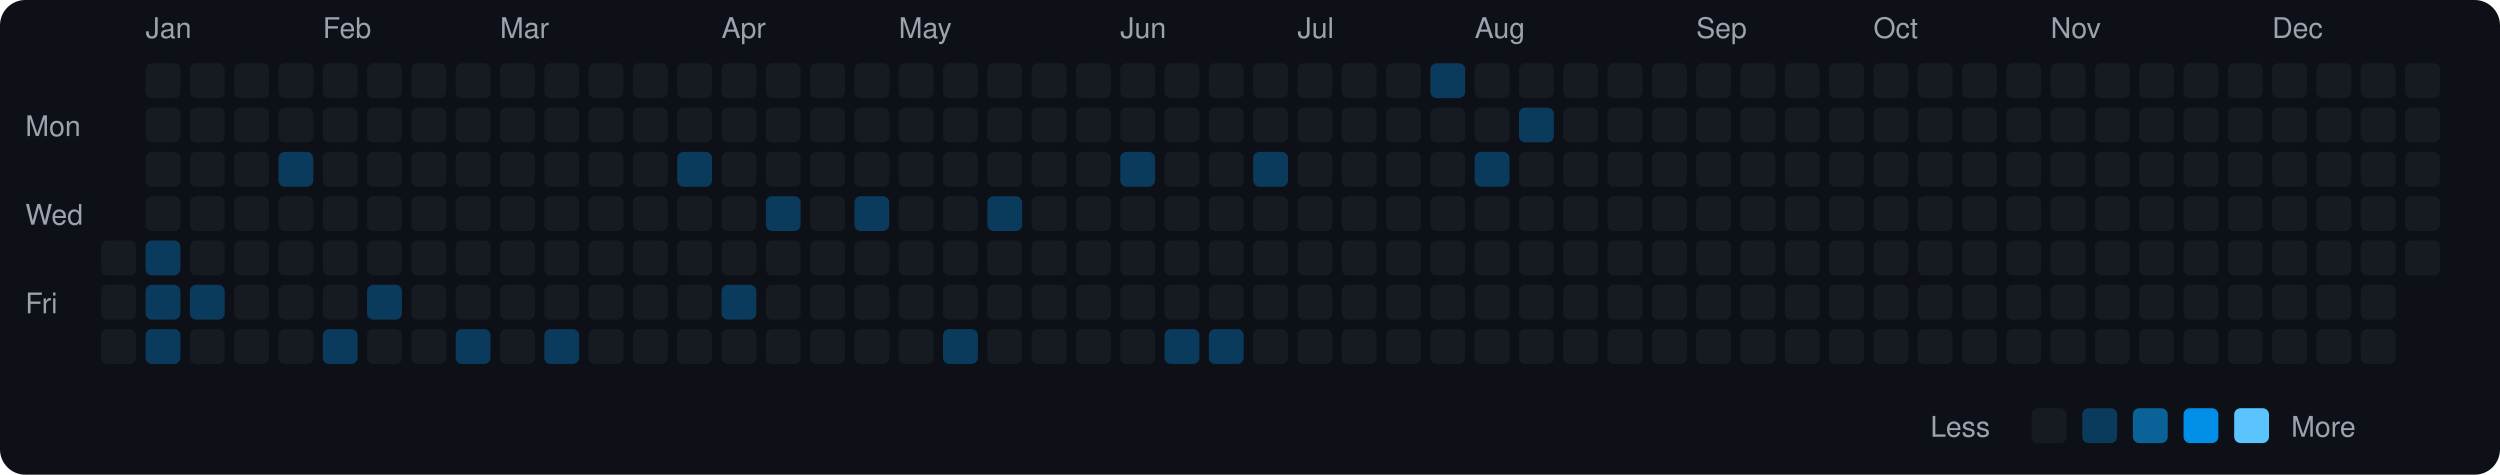
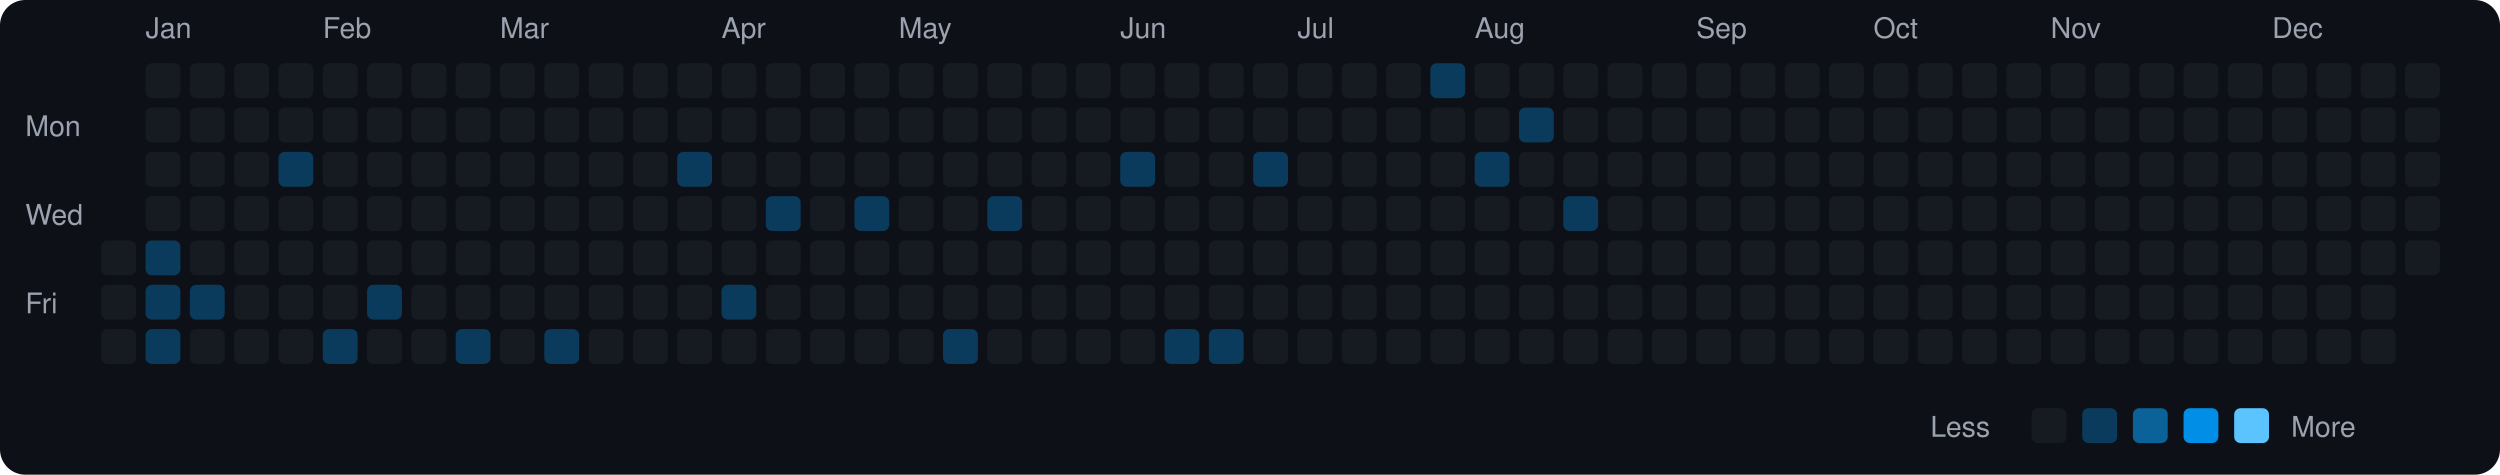
<svg xmlns="http://www.w3.org/2000/svg" viewBox="0 0 790 150" width="790" height="150">
  <rect width="790" height="150" fill="#0d1117" rx="8" ry="8" />
  <text x="8" y="43" fill="#9ca3af" font-size="9" font-family="-apple-system, BlinkMacSystemFont, 'Segoe UI', Helvetica, Arial, sans-serif">Mon</text>
  <text x="8" y="71" fill="#9ca3af" font-size="9" font-family="-apple-system, BlinkMacSystemFont, 'Segoe UI', Helvetica, Arial, sans-serif">Wed</text>
  <text x="8" y="99" fill="#9ca3af" font-size="9" font-family="-apple-system, BlinkMacSystemFont, 'Segoe UI', Helvetica, Arial, sans-serif">Fri</text>
  <rect x="32" y="76" width="11" height="11" rx="2" ry="2" fill="#161b22">
    </rect>
  <rect x="32" y="90" width="11" height="11" rx="2" ry="2" fill="#161b22">
    </rect>
  <rect x="32" y="104" width="11" height="11" rx="2" ry="2" fill="#161b22">
    </rect>
  <text x="46" y="12" fill="#9ca3af" font-size="9" font-family="-apple-system, BlinkMacSystemFont, 'Segoe UI', Helvetica, Arial, sans-serif">Jan</text>
  <rect x="46" y="20" width="11" height="11" rx="2" ry="2" fill="#161b22">
    </rect>
  <rect x="46" y="34" width="11" height="11" rx="2" ry="2" fill="#161b22">
    </rect>
  <rect x="46" y="48" width="11" height="11" rx="2" ry="2" fill="#161b22">
    </rect>
  <rect x="46" y="62" width="11" height="11" rx="2" ry="2" fill="#161b22">
    </rect>
  <rect x="46" y="76" width="11" height="11" rx="2" ry="2" fill="#0b3b5c">
    </rect>
  <rect x="46" y="90" width="11" height="11" rx="2" ry="2" fill="#0b3b5c">
    </rect>
  <rect x="46" y="104" width="11" height="11" rx="2" ry="2" fill="#0b3b5c">
    </rect>
  <rect x="60" y="20" width="11" height="11" rx="2" ry="2" fill="#161b22">
    </rect>
  <rect x="60" y="34" width="11" height="11" rx="2" ry="2" fill="#161b22">
    </rect>
  <rect x="60" y="48" width="11" height="11" rx="2" ry="2" fill="#161b22">
    </rect>
  <rect x="60" y="62" width="11" height="11" rx="2" ry="2" fill="#161b22">
    </rect>
  <rect x="60" y="76" width="11" height="11" rx="2" ry="2" fill="#161b22">
    </rect>
  <rect x="60" y="90" width="11" height="11" rx="2" ry="2" fill="#0b3b5c">
    </rect>
  <rect x="60" y="104" width="11" height="11" rx="2" ry="2" fill="#161b22">
    </rect>
  <rect x="74" y="20" width="11" height="11" rx="2" ry="2" fill="#161b22">
    </rect>
  <rect x="74" y="34" width="11" height="11" rx="2" ry="2" fill="#161b22">
    </rect>
  <rect x="74" y="48" width="11" height="11" rx="2" ry="2" fill="#161b22">
    </rect>
  <rect x="74" y="62" width="11" height="11" rx="2" ry="2" fill="#161b22">
    </rect>
  <rect x="74" y="76" width="11" height="11" rx="2" ry="2" fill="#161b22">
    </rect>
  <rect x="74" y="90" width="11" height="11" rx="2" ry="2" fill="#161b22">
    </rect>
  <rect x="74" y="104" width="11" height="11" rx="2" ry="2" fill="#161b22">
    </rect>
  <rect x="88" y="20" width="11" height="11" rx="2" ry="2" fill="#161b22">
    </rect>
  <rect x="88" y="34" width="11" height="11" rx="2" ry="2" fill="#161b22">
    </rect>
  <rect x="88" y="48" width="11" height="11" rx="2" ry="2" fill="#0b3b5c">
    </rect>
  <rect x="88" y="62" width="11" height="11" rx="2" ry="2" fill="#161b22">
    </rect>
  <rect x="88" y="76" width="11" height="11" rx="2" ry="2" fill="#161b22">
    </rect>
  <rect x="88" y="90" width="11" height="11" rx="2" ry="2" fill="#161b22">
    </rect>
  <rect x="88" y="104" width="11" height="11" rx="2" ry="2" fill="#161b22">
    </rect>
  <text x="102" y="12" fill="#9ca3af" font-size="9" font-family="-apple-system, BlinkMacSystemFont, 'Segoe UI', Helvetica, Arial, sans-serif">Feb</text>
  <rect x="102" y="20" width="11" height="11" rx="2" ry="2" fill="#161b22">
    </rect>
  <rect x="102" y="34" width="11" height="11" rx="2" ry="2" fill="#161b22">
    </rect>
  <rect x="102" y="48" width="11" height="11" rx="2" ry="2" fill="#161b22">
    </rect>
  <rect x="102" y="62" width="11" height="11" rx="2" ry="2" fill="#161b22">
    </rect>
  <rect x="102" y="76" width="11" height="11" rx="2" ry="2" fill="#161b22">
    </rect>
  <rect x="102" y="90" width="11" height="11" rx="2" ry="2" fill="#161b22">
    </rect>
  <rect x="102" y="104" width="11" height="11" rx="2" ry="2" fill="#0b3b5c">
    </rect>
  <rect x="116" y="20" width="11" height="11" rx="2" ry="2" fill="#161b22">
    </rect>
  <rect x="116" y="34" width="11" height="11" rx="2" ry="2" fill="#161b22">
    </rect>
  <rect x="116" y="48" width="11" height="11" rx="2" ry="2" fill="#161b22">
    </rect>
  <rect x="116" y="62" width="11" height="11" rx="2" ry="2" fill="#161b22">
    </rect>
  <rect x="116" y="76" width="11" height="11" rx="2" ry="2" fill="#161b22">
    </rect>
  <rect x="116" y="90" width="11" height="11" rx="2" ry="2" fill="#0b3b5c">
    </rect>
  <rect x="116" y="104" width="11" height="11" rx="2" ry="2" fill="#161b22">
    </rect>
  <rect x="130" y="20" width="11" height="11" rx="2" ry="2" fill="#161b22">
    </rect>
  <rect x="130" y="34" width="11" height="11" rx="2" ry="2" fill="#161b22">
    </rect>
  <rect x="130" y="48" width="11" height="11" rx="2" ry="2" fill="#161b22">
    </rect>
  <rect x="130" y="62" width="11" height="11" rx="2" ry="2" fill="#161b22">
    </rect>
  <rect x="130" y="76" width="11" height="11" rx="2" ry="2" fill="#161b22">
    </rect>
  <rect x="130" y="90" width="11" height="11" rx="2" ry="2" fill="#161b22">
    </rect>
  <rect x="130" y="104" width="11" height="11" rx="2" ry="2" fill="#161b22">
    </rect>
  <rect x="144" y="20" width="11" height="11" rx="2" ry="2" fill="#161b22">
    </rect>
  <rect x="144" y="34" width="11" height="11" rx="2" ry="2" fill="#161b22">
    </rect>
  <rect x="144" y="48" width="11" height="11" rx="2" ry="2" fill="#161b22">
    </rect>
  <rect x="144" y="62" width="11" height="11" rx="2" ry="2" fill="#161b22">
    </rect>
  <rect x="144" y="76" width="11" height="11" rx="2" ry="2" fill="#161b22">
    </rect>
  <rect x="144" y="90" width="11" height="11" rx="2" ry="2" fill="#161b22">
    </rect>
  <rect x="144" y="104" width="11" height="11" rx="2" ry="2" fill="#0b3b5c">
    </rect>
  <text x="158" y="12" fill="#9ca3af" font-size="9" font-family="-apple-system, BlinkMacSystemFont, 'Segoe UI', Helvetica, Arial, sans-serif">Mar</text>
  <rect x="158" y="20" width="11" height="11" rx="2" ry="2" fill="#161b22">
    </rect>
  <rect x="158" y="34" width="11" height="11" rx="2" ry="2" fill="#161b22">
    </rect>
  <rect x="158" y="48" width="11" height="11" rx="2" ry="2" fill="#161b22">
    </rect>
  <rect x="158" y="62" width="11" height="11" rx="2" ry="2" fill="#161b22">
    </rect>
  <rect x="158" y="76" width="11" height="11" rx="2" ry="2" fill="#161b22">
    </rect>
  <rect x="158" y="90" width="11" height="11" rx="2" ry="2" fill="#161b22">
    </rect>
  <rect x="158" y="104" width="11" height="11" rx="2" ry="2" fill="#161b22">
    </rect>
  <rect x="172" y="20" width="11" height="11" rx="2" ry="2" fill="#161b22">
    </rect>
  <rect x="172" y="34" width="11" height="11" rx="2" ry="2" fill="#161b22">
    </rect>
  <rect x="172" y="48" width="11" height="11" rx="2" ry="2" fill="#161b22">
    </rect>
  <rect x="172" y="62" width="11" height="11" rx="2" ry="2" fill="#161b22">
    </rect>
  <rect x="172" y="76" width="11" height="11" rx="2" ry="2" fill="#161b22">
    </rect>
  <rect x="172" y="90" width="11" height="11" rx="2" ry="2" fill="#161b22">
    </rect>
  <rect x="172" y="104" width="11" height="11" rx="2" ry="2" fill="#0b3b5c">
    </rect>
  <rect x="186" y="20" width="11" height="11" rx="2" ry="2" fill="#161b22">
    </rect>
  <rect x="186" y="34" width="11" height="11" rx="2" ry="2" fill="#161b22">
    </rect>
  <rect x="186" y="48" width="11" height="11" rx="2" ry="2" fill="#161b22">
    </rect>
  <rect x="186" y="62" width="11" height="11" rx="2" ry="2" fill="#161b22">
    </rect>
  <rect x="186" y="76" width="11" height="11" rx="2" ry="2" fill="#161b22">
    </rect>
  <rect x="186" y="90" width="11" height="11" rx="2" ry="2" fill="#161b22">
    </rect>
  <rect x="186" y="104" width="11" height="11" rx="2" ry="2" fill="#161b22">
    </rect>
  <rect x="200" y="20" width="11" height="11" rx="2" ry="2" fill="#161b22">
    </rect>
  <rect x="200" y="34" width="11" height="11" rx="2" ry="2" fill="#161b22">
    </rect>
  <rect x="200" y="48" width="11" height="11" rx="2" ry="2" fill="#161b22">
    </rect>
  <rect x="200" y="62" width="11" height="11" rx="2" ry="2" fill="#161b22">
    </rect>
  <rect x="200" y="76" width="11" height="11" rx="2" ry="2" fill="#161b22">
    </rect>
  <rect x="200" y="90" width="11" height="11" rx="2" ry="2" fill="#161b22">
    </rect>
  <rect x="200" y="104" width="11" height="11" rx="2" ry="2" fill="#161b22">
    </rect>
  <rect x="214" y="20" width="11" height="11" rx="2" ry="2" fill="#161b22">
    </rect>
  <rect x="214" y="34" width="11" height="11" rx="2" ry="2" fill="#161b22">
    </rect>
  <rect x="214" y="48" width="11" height="11" rx="2" ry="2" fill="#0b3b5c">
    </rect>
  <rect x="214" y="62" width="11" height="11" rx="2" ry="2" fill="#161b22">
    </rect>
  <rect x="214" y="76" width="11" height="11" rx="2" ry="2" fill="#161b22">
    </rect>
  <rect x="214" y="90" width="11" height="11" rx="2" ry="2" fill="#161b22">
    </rect>
  <rect x="214" y="104" width="11" height="11" rx="2" ry="2" fill="#161b22">
    </rect>
  <text x="228" y="12" fill="#9ca3af" font-size="9" font-family="-apple-system, BlinkMacSystemFont, 'Segoe UI', Helvetica, Arial, sans-serif">Apr</text>
  <rect x="228" y="20" width="11" height="11" rx="2" ry="2" fill="#161b22">
    </rect>
  <rect x="228" y="34" width="11" height="11" rx="2" ry="2" fill="#161b22">
    </rect>
  <rect x="228" y="48" width="11" height="11" rx="2" ry="2" fill="#161b22">
    </rect>
  <rect x="228" y="62" width="11" height="11" rx="2" ry="2" fill="#161b22">
    </rect>
  <rect x="228" y="76" width="11" height="11" rx="2" ry="2" fill="#161b22">
    </rect>
  <rect x="228" y="90" width="11" height="11" rx="2" ry="2" fill="#0b3b5c">
    </rect>
  <rect x="228" y="104" width="11" height="11" rx="2" ry="2" fill="#161b22">
    </rect>
  <rect x="242" y="20" width="11" height="11" rx="2" ry="2" fill="#161b22">
    </rect>
  <rect x="242" y="34" width="11" height="11" rx="2" ry="2" fill="#161b22">
    </rect>
  <rect x="242" y="48" width="11" height="11" rx="2" ry="2" fill="#161b22">
    </rect>
  <rect x="242" y="62" width="11" height="11" rx="2" ry="2" fill="#0b3b5c">
    </rect>
  <rect x="242" y="76" width="11" height="11" rx="2" ry="2" fill="#161b22">
    </rect>
  <rect x="242" y="90" width="11" height="11" rx="2" ry="2" fill="#161b22">
    </rect>
  <rect x="242" y="104" width="11" height="11" rx="2" ry="2" fill="#161b22">
    </rect>
  <rect x="256" y="20" width="11" height="11" rx="2" ry="2" fill="#161b22">
    </rect>
  <rect x="256" y="34" width="11" height="11" rx="2" ry="2" fill="#161b22">
    </rect>
  <rect x="256" y="48" width="11" height="11" rx="2" ry="2" fill="#161b22">
    </rect>
  <rect x="256" y="62" width="11" height="11" rx="2" ry="2" fill="#161b22">
    </rect>
  <rect x="256" y="76" width="11" height="11" rx="2" ry="2" fill="#161b22">
    </rect>
  <rect x="256" y="90" width="11" height="11" rx="2" ry="2" fill="#161b22">
    </rect>
  <rect x="256" y="104" width="11" height="11" rx="2" ry="2" fill="#161b22">
    </rect>
  <rect x="270" y="20" width="11" height="11" rx="2" ry="2" fill="#161b22">
    </rect>
  <rect x="270" y="34" width="11" height="11" rx="2" ry="2" fill="#161b22">
    </rect>
  <rect x="270" y="48" width="11" height="11" rx="2" ry="2" fill="#161b22">
    </rect>
  <rect x="270" y="62" width="11" height="11" rx="2" ry="2" fill="#0b3b5c">
    </rect>
  <rect x="270" y="76" width="11" height="11" rx="2" ry="2" fill="#161b22">
    </rect>
  <rect x="270" y="90" width="11" height="11" rx="2" ry="2" fill="#161b22">
    </rect>
  <rect x="270" y="104" width="11" height="11" rx="2" ry="2" fill="#161b22">
    </rect>
  <text x="284" y="12" fill="#9ca3af" font-size="9" font-family="-apple-system, BlinkMacSystemFont, 'Segoe UI', Helvetica, Arial, sans-serif">May</text>
  <rect x="284" y="20" width="11" height="11" rx="2" ry="2" fill="#161b22">
    </rect>
  <rect x="284" y="34" width="11" height="11" rx="2" ry="2" fill="#161b22">
    </rect>
  <rect x="284" y="48" width="11" height="11" rx="2" ry="2" fill="#161b22">
    </rect>
  <rect x="284" y="62" width="11" height="11" rx="2" ry="2" fill="#161b22">
    </rect>
  <rect x="284" y="76" width="11" height="11" rx="2" ry="2" fill="#161b22">
    </rect>
  <rect x="284" y="90" width="11" height="11" rx="2" ry="2" fill="#161b22">
    </rect>
  <rect x="284" y="104" width="11" height="11" rx="2" ry="2" fill="#161b22">
    </rect>
  <rect x="298" y="20" width="11" height="11" rx="2" ry="2" fill="#161b22">
    </rect>
  <rect x="298" y="34" width="11" height="11" rx="2" ry="2" fill="#161b22">
    </rect>
  <rect x="298" y="48" width="11" height="11" rx="2" ry="2" fill="#161b22">
    </rect>
  <rect x="298" y="62" width="11" height="11" rx="2" ry="2" fill="#161b22">
    </rect>
  <rect x="298" y="76" width="11" height="11" rx="2" ry="2" fill="#161b22">
    </rect>
  <rect x="298" y="90" width="11" height="11" rx="2" ry="2" fill="#161b22">
    </rect>
  <rect x="298" y="104" width="11" height="11" rx="2" ry="2" fill="#0b3b5c">
    </rect>
  <rect x="312" y="20" width="11" height="11" rx="2" ry="2" fill="#161b22">
    </rect>
  <rect x="312" y="34" width="11" height="11" rx="2" ry="2" fill="#161b22">
    </rect>
  <rect x="312" y="48" width="11" height="11" rx="2" ry="2" fill="#161b22">
    </rect>
  <rect x="312" y="62" width="11" height="11" rx="2" ry="2" fill="#0b3b5c">
    </rect>
  <rect x="312" y="76" width="11" height="11" rx="2" ry="2" fill="#161b22">
    </rect>
  <rect x="312" y="90" width="11" height="11" rx="2" ry="2" fill="#161b22">
    </rect>
  <rect x="312" y="104" width="11" height="11" rx="2" ry="2" fill="#161b22">
    </rect>
  <rect x="326" y="20" width="11" height="11" rx="2" ry="2" fill="#161b22">
    </rect>
  <rect x="326" y="34" width="11" height="11" rx="2" ry="2" fill="#161b22">
    </rect>
  <rect x="326" y="48" width="11" height="11" rx="2" ry="2" fill="#161b22">
    </rect>
  <rect x="326" y="62" width="11" height="11" rx="2" ry="2" fill="#161b22">
    </rect>
  <rect x="326" y="76" width="11" height="11" rx="2" ry="2" fill="#161b22">
    </rect>
  <rect x="326" y="90" width="11" height="11" rx="2" ry="2" fill="#161b22">
    </rect>
  <rect x="326" y="104" width="11" height="11" rx="2" ry="2" fill="#161b22">
    </rect>
  <rect x="340" y="20" width="11" height="11" rx="2" ry="2" fill="#161b22">
    </rect>
  <rect x="340" y="34" width="11" height="11" rx="2" ry="2" fill="#161b22">
    </rect>
  <rect x="340" y="48" width="11" height="11" rx="2" ry="2" fill="#161b22">
    </rect>
  <rect x="340" y="62" width="11" height="11" rx="2" ry="2" fill="#161b22">
    </rect>
  <rect x="340" y="76" width="11" height="11" rx="2" ry="2" fill="#161b22">
    </rect>
  <rect x="340" y="90" width="11" height="11" rx="2" ry="2" fill="#161b22">
    </rect>
  <rect x="340" y="104" width="11" height="11" rx="2" ry="2" fill="#161b22">
    </rect>
  <text x="354" y="12" fill="#9ca3af" font-size="9" font-family="-apple-system, BlinkMacSystemFont, 'Segoe UI', Helvetica, Arial, sans-serif">Jun</text>
  <rect x="354" y="20" width="11" height="11" rx="2" ry="2" fill="#161b22">
    </rect>
  <rect x="354" y="34" width="11" height="11" rx="2" ry="2" fill="#161b22">
    </rect>
  <rect x="354" y="48" width="11" height="11" rx="2" ry="2" fill="#0b3b5c">
    </rect>
  <rect x="354" y="62" width="11" height="11" rx="2" ry="2" fill="#161b22">
    </rect>
  <rect x="354" y="76" width="11" height="11" rx="2" ry="2" fill="#161b22">
    </rect>
  <rect x="354" y="90" width="11" height="11" rx="2" ry="2" fill="#161b22">
    </rect>
  <rect x="354" y="104" width="11" height="11" rx="2" ry="2" fill="#161b22">
    </rect>
  <rect x="368" y="20" width="11" height="11" rx="2" ry="2" fill="#161b22">
    </rect>
  <rect x="368" y="34" width="11" height="11" rx="2" ry="2" fill="#161b22">
    </rect>
  <rect x="368" y="48" width="11" height="11" rx="2" ry="2" fill="#161b22">
    </rect>
  <rect x="368" y="62" width="11" height="11" rx="2" ry="2" fill="#161b22">
    </rect>
  <rect x="368" y="76" width="11" height="11" rx="2" ry="2" fill="#161b22">
    </rect>
  <rect x="368" y="90" width="11" height="11" rx="2" ry="2" fill="#161b22">
    </rect>
  <rect x="368" y="104" width="11" height="11" rx="2" ry="2" fill="#0b3b5c">
    </rect>
  <rect x="382" y="20" width="11" height="11" rx="2" ry="2" fill="#161b22">
    </rect>
  <rect x="382" y="34" width="11" height="11" rx="2" ry="2" fill="#161b22">
    </rect>
  <rect x="382" y="48" width="11" height="11" rx="2" ry="2" fill="#161b22">
    </rect>
  <rect x="382" y="62" width="11" height="11" rx="2" ry="2" fill="#161b22">
    </rect>
  <rect x="382" y="76" width="11" height="11" rx="2" ry="2" fill="#161b22">
    </rect>
  <rect x="382" y="90" width="11" height="11" rx="2" ry="2" fill="#161b22">
    </rect>
  <rect x="382" y="104" width="11" height="11" rx="2" ry="2" fill="#0b3b5c">
    </rect>
  <rect x="396" y="20" width="11" height="11" rx="2" ry="2" fill="#161b22">
    </rect>
  <rect x="396" y="34" width="11" height="11" rx="2" ry="2" fill="#161b22">
    </rect>
  <rect x="396" y="48" width="11" height="11" rx="2" ry="2" fill="#0b3b5c">
    </rect>
  <rect x="396" y="62" width="11" height="11" rx="2" ry="2" fill="#161b22">
    </rect>
  <rect x="396" y="76" width="11" height="11" rx="2" ry="2" fill="#161b22">
    </rect>
  <rect x="396" y="90" width="11" height="11" rx="2" ry="2" fill="#161b22">
    </rect>
  <rect x="396" y="104" width="11" height="11" rx="2" ry="2" fill="#161b22">
    </rect>
  <text x="410" y="12" fill="#9ca3af" font-size="9" font-family="-apple-system, BlinkMacSystemFont, 'Segoe UI', Helvetica, Arial, sans-serif">Jul</text>
  <rect x="410" y="20" width="11" height="11" rx="2" ry="2" fill="#161b22">
    </rect>
  <rect x="410" y="34" width="11" height="11" rx="2" ry="2" fill="#161b22">
    </rect>
  <rect x="410" y="48" width="11" height="11" rx="2" ry="2" fill="#161b22">
    </rect>
  <rect x="410" y="62" width="11" height="11" rx="2" ry="2" fill="#161b22">
    </rect>
  <rect x="410" y="76" width="11" height="11" rx="2" ry="2" fill="#161b22">
    </rect>
  <rect x="410" y="90" width="11" height="11" rx="2" ry="2" fill="#161b22">
    </rect>
  <rect x="410" y="104" width="11" height="11" rx="2" ry="2" fill="#161b22">
    </rect>
  <rect x="424" y="20" width="11" height="11" rx="2" ry="2" fill="#161b22">
    </rect>
  <rect x="424" y="34" width="11" height="11" rx="2" ry="2" fill="#161b22">
    </rect>
  <rect x="424" y="48" width="11" height="11" rx="2" ry="2" fill="#161b22">
    </rect>
  <rect x="424" y="62" width="11" height="11" rx="2" ry="2" fill="#161b22">
    </rect>
  <rect x="424" y="76" width="11" height="11" rx="2" ry="2" fill="#161b22">
    </rect>
  <rect x="424" y="90" width="11" height="11" rx="2" ry="2" fill="#161b22">
    </rect>
  <rect x="424" y="104" width="11" height="11" rx="2" ry="2" fill="#161b22">
    </rect>
  <rect x="438" y="20" width="11" height="11" rx="2" ry="2" fill="#161b22">
    </rect>
  <rect x="438" y="34" width="11" height="11" rx="2" ry="2" fill="#161b22">
    </rect>
  <rect x="438" y="48" width="11" height="11" rx="2" ry="2" fill="#161b22">
    </rect>
  <rect x="438" y="62" width="11" height="11" rx="2" ry="2" fill="#161b22">
    </rect>
  <rect x="438" y="76" width="11" height="11" rx="2" ry="2" fill="#161b22">
    </rect>
  <rect x="438" y="90" width="11" height="11" rx="2" ry="2" fill="#161b22">
    </rect>
  <rect x="438" y="104" width="11" height="11" rx="2" ry="2" fill="#161b22">
    </rect>
  <rect x="452" y="20" width="11" height="11" rx="2" ry="2" fill="#0b3b5c">
    </rect>
  <rect x="452" y="34" width="11" height="11" rx="2" ry="2" fill="#161b22">
    </rect>
  <rect x="452" y="48" width="11" height="11" rx="2" ry="2" fill="#161b22">
    </rect>
  <rect x="452" y="62" width="11" height="11" rx="2" ry="2" fill="#161b22">
    </rect>
  <rect x="452" y="76" width="11" height="11" rx="2" ry="2" fill="#161b22">
    </rect>
  <rect x="452" y="90" width="11" height="11" rx="2" ry="2" fill="#161b22">
    </rect>
  <rect x="452" y="104" width="11" height="11" rx="2" ry="2" fill="#161b22">
    </rect>
  <text x="466" y="12" fill="#9ca3af" font-size="9" font-family="-apple-system, BlinkMacSystemFont, 'Segoe UI', Helvetica, Arial, sans-serif">Aug</text>
  <rect x="466" y="20" width="11" height="11" rx="2" ry="2" fill="#161b22">
    </rect>
  <rect x="466" y="34" width="11" height="11" rx="2" ry="2" fill="#161b22">
    </rect>
  <rect x="466" y="48" width="11" height="11" rx="2" ry="2" fill="#0b3b5c">
    </rect>
  <rect x="466" y="62" width="11" height="11" rx="2" ry="2" fill="#161b22">
    </rect>
  <rect x="466" y="76" width="11" height="11" rx="2" ry="2" fill="#161b22">
    </rect>
  <rect x="466" y="90" width="11" height="11" rx="2" ry="2" fill="#161b22">
    </rect>
  <rect x="466" y="104" width="11" height="11" rx="2" ry="2" fill="#161b22">
    </rect>
  <rect x="480" y="20" width="11" height="11" rx="2" ry="2" fill="#161b22">
    </rect>
  <rect x="480" y="34" width="11" height="11" rx="2" ry="2" fill="#0b3b5c">
    </rect>
  <rect x="480" y="48" width="11" height="11" rx="2" ry="2" fill="#161b22">
    </rect>
  <rect x="480" y="62" width="11" height="11" rx="2" ry="2" fill="#161b22">
    </rect>
  <rect x="480" y="76" width="11" height="11" rx="2" ry="2" fill="#161b22">
    </rect>
  <rect x="480" y="90" width="11" height="11" rx="2" ry="2" fill="#161b22">
    </rect>
  <rect x="480" y="104" width="11" height="11" rx="2" ry="2" fill="#161b22">
    </rect>
  <rect x="494" y="20" width="11" height="11" rx="2" ry="2" fill="#161b22">
    </rect>
  <rect x="494" y="34" width="11" height="11" rx="2" ry="2" fill="#161b22">
    </rect>
  <rect x="494" y="48" width="11" height="11" rx="2" ry="2" fill="#161b22">
    </rect>
-   <rect x="494" y="62" width="11" height="11" rx="2" ry="2" fill="#161b22">
+   <rect x="494" y="62" width="11" height="11" rx="2" ry="2" fill="#0b3b5c">
    </rect>
  <rect x="494" y="76" width="11" height="11" rx="2" ry="2" fill="#161b22">
    </rect>
  <rect x="494" y="90" width="11" height="11" rx="2" ry="2" fill="#161b22">
    </rect>
  <rect x="494" y="104" width="11" height="11" rx="2" ry="2" fill="#161b22">
    </rect>
  <rect x="508" y="20" width="11" height="11" rx="2" ry="2" fill="#161b22">
    </rect>
  <rect x="508" y="34" width="11" height="11" rx="2" ry="2" fill="#161b22">
    </rect>
  <rect x="508" y="48" width="11" height="11" rx="2" ry="2" fill="#161b22">
    </rect>
  <rect x="508" y="62" width="11" height="11" rx="2" ry="2" fill="#161b22">
    </rect>
  <rect x="508" y="76" width="11" height="11" rx="2" ry="2" fill="#161b22">
    </rect>
  <rect x="508" y="90" width="11" height="11" rx="2" ry="2" fill="#161b22">
    </rect>
  <rect x="508" y="104" width="11" height="11" rx="2" ry="2" fill="#161b22">
    </rect>
  <rect x="522" y="20" width="11" height="11" rx="2" ry="2" fill="#161b22">
    </rect>
  <rect x="522" y="34" width="11" height="11" rx="2" ry="2" fill="#161b22">
    </rect>
  <rect x="522" y="48" width="11" height="11" rx="2" ry="2" fill="#161b22">
    </rect>
  <rect x="522" y="62" width="11" height="11" rx="2" ry="2" fill="#161b22">
    </rect>
  <rect x="522" y="76" width="11" height="11" rx="2" ry="2" fill="#161b22">
    </rect>
  <rect x="522" y="90" width="11" height="11" rx="2" ry="2" fill="#161b22">
    </rect>
  <rect x="522" y="104" width="11" height="11" rx="2" ry="2" fill="#161b22">
    </rect>
  <text x="536" y="12" fill="#9ca3af" font-size="9" font-family="-apple-system, BlinkMacSystemFont, 'Segoe UI', Helvetica, Arial, sans-serif">Sep</text>
  <rect x="536" y="20" width="11" height="11" rx="2" ry="2" fill="#161b22">
    </rect>
  <rect x="536" y="34" width="11" height="11" rx="2" ry="2" fill="#161b22">
    </rect>
  <rect x="536" y="48" width="11" height="11" rx="2" ry="2" fill="#161b22">
    </rect>
  <rect x="536" y="62" width="11" height="11" rx="2" ry="2" fill="#161b22">
    </rect>
  <rect x="536" y="76" width="11" height="11" rx="2" ry="2" fill="#161b22">
    </rect>
  <rect x="536" y="90" width="11" height="11" rx="2" ry="2" fill="#161b22">
    </rect>
  <rect x="536" y="104" width="11" height="11" rx="2" ry="2" fill="#161b22">
    </rect>
  <rect x="550" y="20" width="11" height="11" rx="2" ry="2" fill="#161b22">
    </rect>
  <rect x="550" y="34" width="11" height="11" rx="2" ry="2" fill="#161b22">
    </rect>
  <rect x="550" y="48" width="11" height="11" rx="2" ry="2" fill="#161b22">
    </rect>
  <rect x="550" y="62" width="11" height="11" rx="2" ry="2" fill="#161b22">
    </rect>
  <rect x="550" y="76" width="11" height="11" rx="2" ry="2" fill="#161b22">
    </rect>
  <rect x="550" y="90" width="11" height="11" rx="2" ry="2" fill="#161b22">
    </rect>
  <rect x="550" y="104" width="11" height="11" rx="2" ry="2" fill="#161b22">
    </rect>
  <rect x="564" y="20" width="11" height="11" rx="2" ry="2" fill="#161b22">
    </rect>
  <rect x="564" y="34" width="11" height="11" rx="2" ry="2" fill="#161b22">
    </rect>
  <rect x="564" y="48" width="11" height="11" rx="2" ry="2" fill="#161b22">
    </rect>
  <rect x="564" y="62" width="11" height="11" rx="2" ry="2" fill="#161b22">
    </rect>
  <rect x="564" y="76" width="11" height="11" rx="2" ry="2" fill="#161b22">
    </rect>
  <rect x="564" y="90" width="11" height="11" rx="2" ry="2" fill="#161b22">
    </rect>
  <rect x="564" y="104" width="11" height="11" rx="2" ry="2" fill="#161b22">
    </rect>
  <rect x="578" y="20" width="11" height="11" rx="2" ry="2" fill="#161b22">
    </rect>
  <rect x="578" y="34" width="11" height="11" rx="2" ry="2" fill="#161b22">
    </rect>
  <rect x="578" y="48" width="11" height="11" rx="2" ry="2" fill="#161b22">
    </rect>
  <rect x="578" y="62" width="11" height="11" rx="2" ry="2" fill="#161b22">
    </rect>
  <rect x="578" y="76" width="11" height="11" rx="2" ry="2" fill="#161b22">
    </rect>
  <rect x="578" y="90" width="11" height="11" rx="2" ry="2" fill="#161b22">
    </rect>
  <rect x="578" y="104" width="11" height="11" rx="2" ry="2" fill="#161b22">
    </rect>
  <text x="592" y="12" fill="#9ca3af" font-size="9" font-family="-apple-system, BlinkMacSystemFont, 'Segoe UI', Helvetica, Arial, sans-serif">Oct</text>
  <rect x="592" y="20" width="11" height="11" rx="2" ry="2" fill="#161b22">
    </rect>
  <rect x="592" y="34" width="11" height="11" rx="2" ry="2" fill="#161b22">
    </rect>
  <rect x="592" y="48" width="11" height="11" rx="2" ry="2" fill="#161b22">
    </rect>
  <rect x="592" y="62" width="11" height="11" rx="2" ry="2" fill="#161b22">
    </rect>
  <rect x="592" y="76" width="11" height="11" rx="2" ry="2" fill="#161b22">
    </rect>
  <rect x="592" y="90" width="11" height="11" rx="2" ry="2" fill="#161b22">
    </rect>
  <rect x="592" y="104" width="11" height="11" rx="2" ry="2" fill="#161b22">
    </rect>
  <rect x="606" y="20" width="11" height="11" rx="2" ry="2" fill="#161b22">
    </rect>
  <rect x="606" y="34" width="11" height="11" rx="2" ry="2" fill="#161b22">
    </rect>
  <rect x="606" y="48" width="11" height="11" rx="2" ry="2" fill="#161b22">
    </rect>
  <rect x="606" y="62" width="11" height="11" rx="2" ry="2" fill="#161b22">
    </rect>
  <rect x="606" y="76" width="11" height="11" rx="2" ry="2" fill="#161b22">
    </rect>
  <rect x="606" y="90" width="11" height="11" rx="2" ry="2" fill="#161b22">
    </rect>
  <rect x="606" y="104" width="11" height="11" rx="2" ry="2" fill="#161b22">
    </rect>
  <rect x="620" y="20" width="11" height="11" rx="2" ry="2" fill="#161b22">
    </rect>
  <rect x="620" y="34" width="11" height="11" rx="2" ry="2" fill="#161b22">
    </rect>
  <rect x="620" y="48" width="11" height="11" rx="2" ry="2" fill="#161b22">
    </rect>
  <rect x="620" y="62" width="11" height="11" rx="2" ry="2" fill="#161b22">
    </rect>
  <rect x="620" y="76" width="11" height="11" rx="2" ry="2" fill="#161b22">
    </rect>
  <rect x="620" y="90" width="11" height="11" rx="2" ry="2" fill="#161b22">
    </rect>
  <rect x="620" y="104" width="11" height="11" rx="2" ry="2" fill="#161b22">
    </rect>
  <rect x="634" y="20" width="11" height="11" rx="2" ry="2" fill="#161b22">
    </rect>
  <rect x="634" y="34" width="11" height="11" rx="2" ry="2" fill="#161b22">
    </rect>
  <rect x="634" y="48" width="11" height="11" rx="2" ry="2" fill="#161b22">
    </rect>
  <rect x="634" y="62" width="11" height="11" rx="2" ry="2" fill="#161b22">
    </rect>
  <rect x="634" y="76" width="11" height="11" rx="2" ry="2" fill="#161b22">
    </rect>
  <rect x="634" y="90" width="11" height="11" rx="2" ry="2" fill="#161b22">
    </rect>
  <rect x="634" y="104" width="11" height="11" rx="2" ry="2" fill="#161b22">
    </rect>
  <text x="648" y="12" fill="#9ca3af" font-size="9" font-family="-apple-system, BlinkMacSystemFont, 'Segoe UI', Helvetica, Arial, sans-serif">Nov</text>
  <rect x="648" y="20" width="11" height="11" rx="2" ry="2" fill="#161b22">
    </rect>
  <rect x="648" y="34" width="11" height="11" rx="2" ry="2" fill="#161b22">
    </rect>
  <rect x="648" y="48" width="11" height="11" rx="2" ry="2" fill="#161b22">
    </rect>
  <rect x="648" y="62" width="11" height="11" rx="2" ry="2" fill="#161b22">
    </rect>
  <rect x="648" y="76" width="11" height="11" rx="2" ry="2" fill="#161b22">
    </rect>
  <rect x="648" y="90" width="11" height="11" rx="2" ry="2" fill="#161b22">
    </rect>
  <rect x="648" y="104" width="11" height="11" rx="2" ry="2" fill="#161b22">
    </rect>
  <rect x="662" y="20" width="11" height="11" rx="2" ry="2" fill="#161b22">
    </rect>
  <rect x="662" y="34" width="11" height="11" rx="2" ry="2" fill="#161b22">
    </rect>
  <rect x="662" y="48" width="11" height="11" rx="2" ry="2" fill="#161b22">
    </rect>
  <rect x="662" y="62" width="11" height="11" rx="2" ry="2" fill="#161b22">
    </rect>
  <rect x="662" y="76" width="11" height="11" rx="2" ry="2" fill="#161b22">
    </rect>
  <rect x="662" y="90" width="11" height="11" rx="2" ry="2" fill="#161b22">
    </rect>
  <rect x="662" y="104" width="11" height="11" rx="2" ry="2" fill="#161b22">
    </rect>
  <rect x="676" y="20" width="11" height="11" rx="2" ry="2" fill="#161b22">
    </rect>
  <rect x="676" y="34" width="11" height="11" rx="2" ry="2" fill="#161b22">
    </rect>
  <rect x="676" y="48" width="11" height="11" rx="2" ry="2" fill="#161b22">
    </rect>
  <rect x="676" y="62" width="11" height="11" rx="2" ry="2" fill="#161b22">
    </rect>
  <rect x="676" y="76" width="11" height="11" rx="2" ry="2" fill="#161b22">
    </rect>
  <rect x="676" y="90" width="11" height="11" rx="2" ry="2" fill="#161b22">
    </rect>
  <rect x="676" y="104" width="11" height="11" rx="2" ry="2" fill="#161b22">
    </rect>
  <rect x="690" y="20" width="11" height="11" rx="2" ry="2" fill="#161b22">
    </rect>
  <rect x="690" y="34" width="11" height="11" rx="2" ry="2" fill="#161b22">
    </rect>
  <rect x="690" y="48" width="11" height="11" rx="2" ry="2" fill="#161b22">
    </rect>
  <rect x="690" y="62" width="11" height="11" rx="2" ry="2" fill="#161b22">
    </rect>
  <rect x="690" y="76" width="11" height="11" rx="2" ry="2" fill="#161b22">
    </rect>
  <rect x="690" y="90" width="11" height="11" rx="2" ry="2" fill="#161b22">
    </rect>
  <rect x="690" y="104" width="11" height="11" rx="2" ry="2" fill="#161b22">
    </rect>
  <rect x="704" y="20" width="11" height="11" rx="2" ry="2" fill="#161b22">
    </rect>
  <rect x="704" y="34" width="11" height="11" rx="2" ry="2" fill="#161b22">
    </rect>
  <rect x="704" y="48" width="11" height="11" rx="2" ry="2" fill="#161b22">
    </rect>
  <rect x="704" y="62" width="11" height="11" rx="2" ry="2" fill="#161b22">
    </rect>
  <rect x="704" y="76" width="11" height="11" rx="2" ry="2" fill="#161b22">
    </rect>
  <rect x="704" y="90" width="11" height="11" rx="2" ry="2" fill="#161b22">
    </rect>
  <rect x="704" y="104" width="11" height="11" rx="2" ry="2" fill="#161b22">
    </rect>
  <text x="718" y="12" fill="#9ca3af" font-size="9" font-family="-apple-system, BlinkMacSystemFont, 'Segoe UI', Helvetica, Arial, sans-serif">Dec</text>
  <rect x="718" y="20" width="11" height="11" rx="2" ry="2" fill="#161b22">
    </rect>
  <rect x="718" y="34" width="11" height="11" rx="2" ry="2" fill="#161b22">
    </rect>
  <rect x="718" y="48" width="11" height="11" rx="2" ry="2" fill="#161b22">
    </rect>
  <rect x="718" y="62" width="11" height="11" rx="2" ry="2" fill="#161b22">
    </rect>
  <rect x="718" y="76" width="11" height="11" rx="2" ry="2" fill="#161b22">
    </rect>
  <rect x="718" y="90" width="11" height="11" rx="2" ry="2" fill="#161b22">
    </rect>
  <rect x="718" y="104" width="11" height="11" rx="2" ry="2" fill="#161b22">
    </rect>
  <rect x="732" y="20" width="11" height="11" rx="2" ry="2" fill="#161b22">
    </rect>
  <rect x="732" y="34" width="11" height="11" rx="2" ry="2" fill="#161b22">
    </rect>
  <rect x="732" y="48" width="11" height="11" rx="2" ry="2" fill="#161b22">
    </rect>
  <rect x="732" y="62" width="11" height="11" rx="2" ry="2" fill="#161b22">
    </rect>
  <rect x="732" y="76" width="11" height="11" rx="2" ry="2" fill="#161b22">
    </rect>
  <rect x="732" y="90" width="11" height="11" rx="2" ry="2" fill="#161b22">
    </rect>
  <rect x="732" y="104" width="11" height="11" rx="2" ry="2" fill="#161b22">
    </rect>
  <rect x="746" y="20" width="11" height="11" rx="2" ry="2" fill="#161b22">
    </rect>
  <rect x="746" y="34" width="11" height="11" rx="2" ry="2" fill="#161b22">
    </rect>
  <rect x="746" y="48" width="11" height="11" rx="2" ry="2" fill="#161b22">
    </rect>
  <rect x="746" y="62" width="11" height="11" rx="2" ry="2" fill="#161b22">
    </rect>
  <rect x="746" y="76" width="11" height="11" rx="2" ry="2" fill="#161b22">
    </rect>
  <rect x="746" y="90" width="11" height="11" rx="2" ry="2" fill="#161b22">
    </rect>
  <rect x="746" y="104" width="11" height="11" rx="2" ry="2" fill="#161b22">
    </rect>
  <rect x="760" y="20" width="11" height="11" rx="2" ry="2" fill="#161b22">
    </rect>
  <rect x="760" y="34" width="11" height="11" rx="2" ry="2" fill="#161b22">
    </rect>
  <rect x="760" y="48" width="11" height="11" rx="2" ry="2" fill="#161b22">
    </rect>
  <rect x="760" y="62" width="11" height="11" rx="2" ry="2" fill="#161b22">
    </rect>
  <rect x="760" y="76" width="11" height="11" rx="2" ry="2" fill="#161b22">
    </rect>
  <text x="610" y="138" fill="#9ca3af" font-size="9" font-family="-apple-system, BlinkMacSystemFont, 'Segoe UI', Helvetica, Arial, sans-serif">Less</text>
  <rect x="642" y="129" width="11" height="11" rx="2" ry="2" fill="#161b22" />
  <rect x="658" y="129" width="11" height="11" rx="2" ry="2" fill="#0b3b5c" />
  <rect x="674" y="129" width="11" height="11" rx="2" ry="2" fill="#0a6299" />
  <rect x="690" y="129" width="11" height="11" rx="2" ry="2" fill="#008ee6" />
  <rect x="706" y="129" width="11" height="11" rx="2" ry="2" fill="#5bc4ff" />
  <text x="724" y="138" fill="#9ca3af" font-size="9" font-family="-apple-system, BlinkMacSystemFont, 'Segoe UI', Helvetica, Arial, sans-serif">More</text>
</svg>
